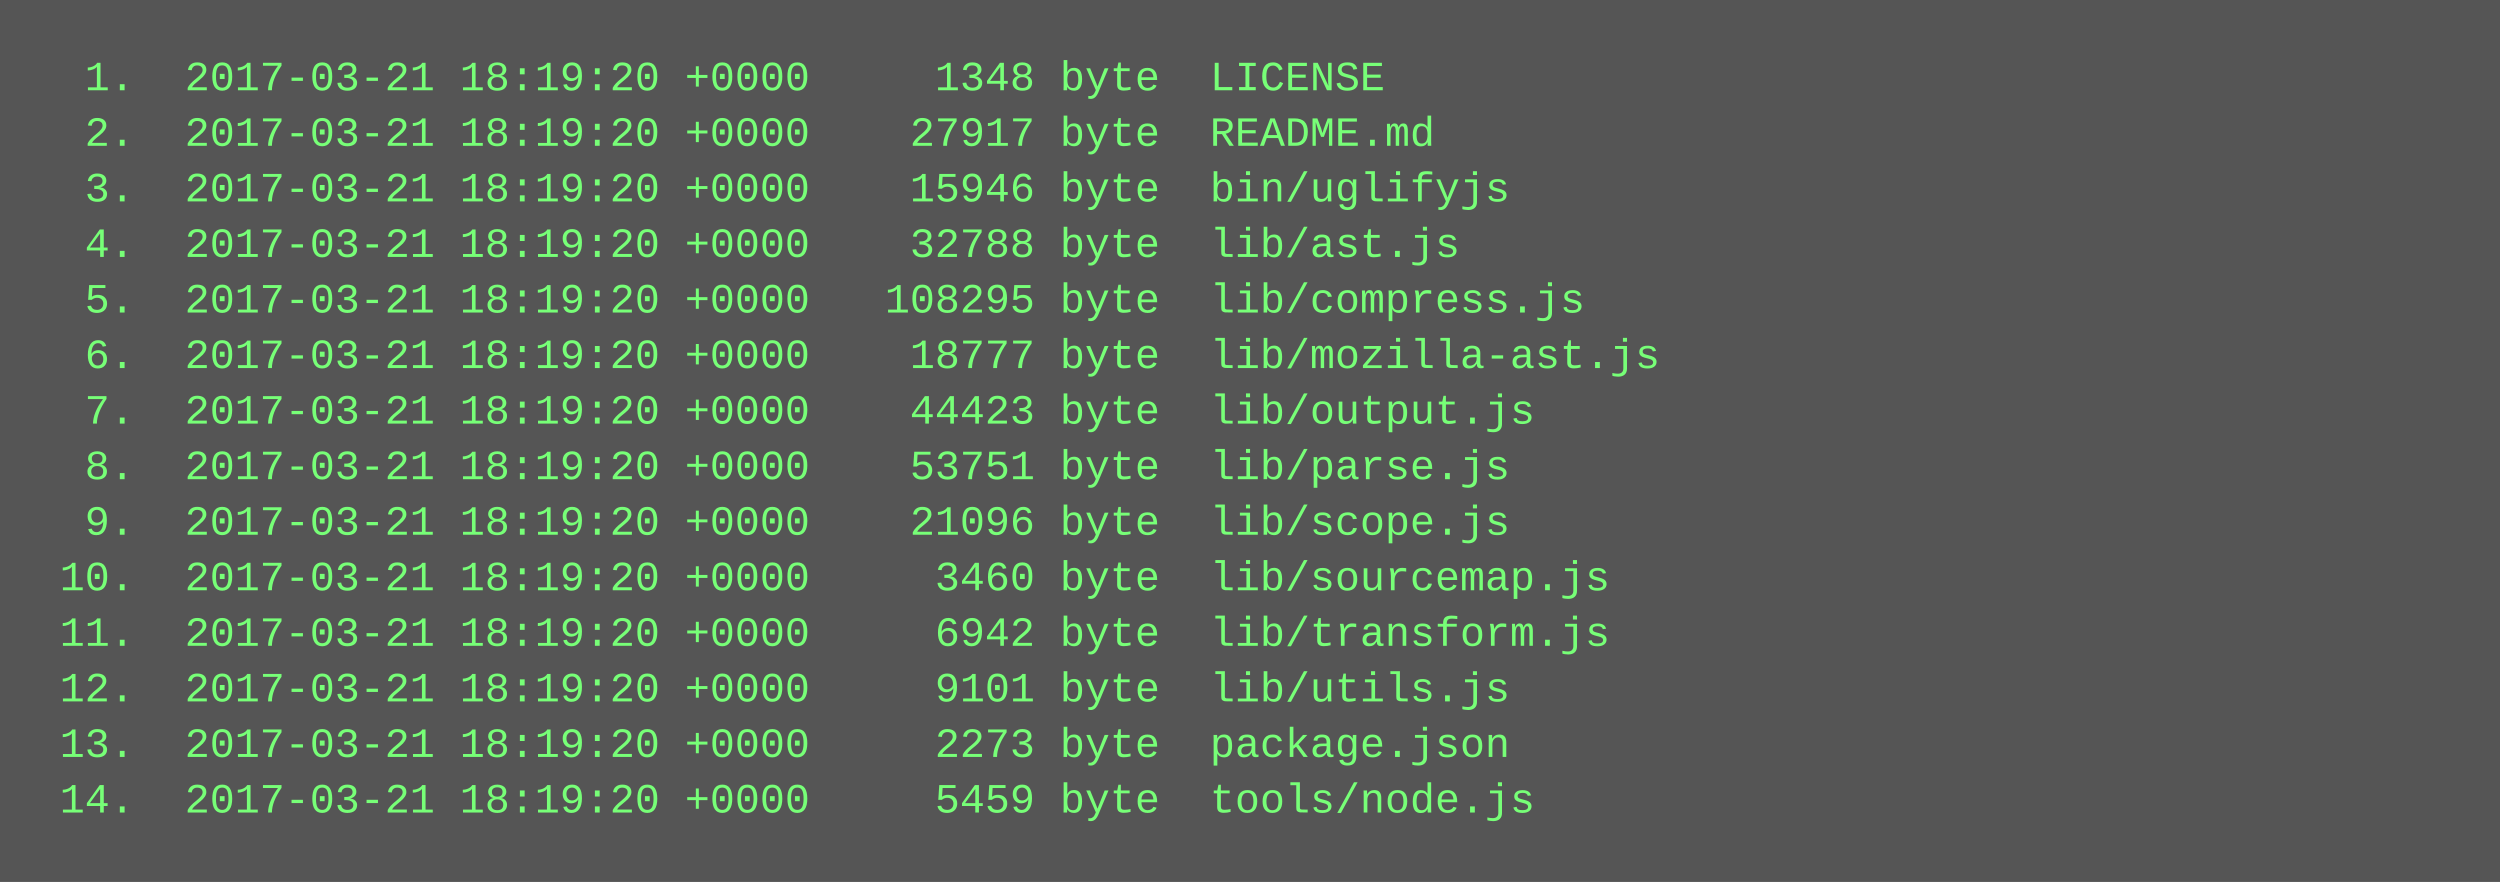
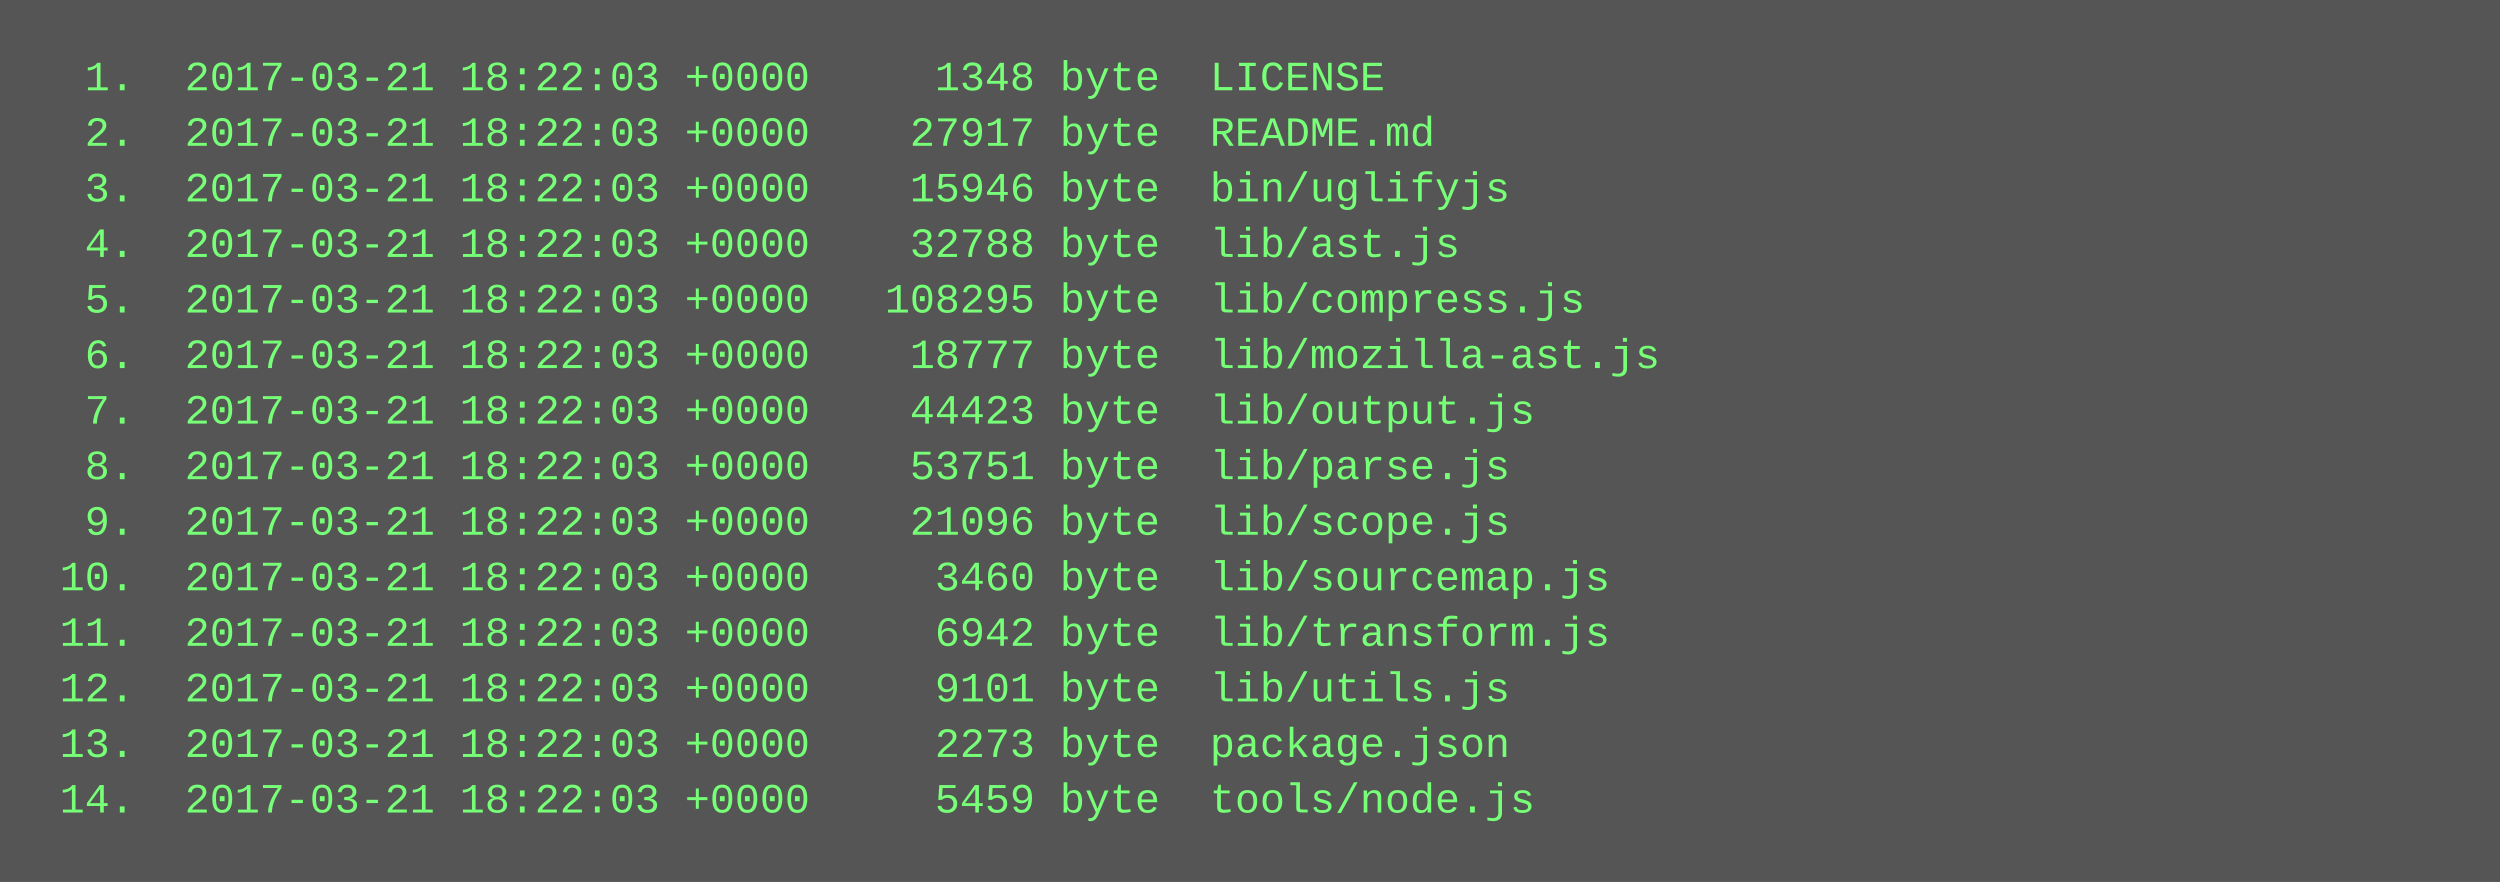
<svg xmlns="http://www.w3.org/2000/svg" height="254" width="720">
  <rect height="254" fill="#555" width="720" />
  <text fill="#7f7" font-family="Courier New" font-size="12" xml:space="preserve">
-     <tspan x="10" y="26">  1.  2017-03-21 18:19:20 +0000     1348 byte  LICENSE</tspan>
-     <tspan x="10" y="42">  2.  2017-03-21 18:19:20 +0000    27917 byte  README.md</tspan>
-     <tspan x="10" y="58">  3.  2017-03-21 18:19:20 +0000    15946 byte  bin/uglifyjs</tspan>
-     <tspan x="10" y="74">  4.  2017-03-21 18:19:20 +0000    32788 byte  lib/ast.js</tspan>
-     <tspan x="10" y="90">  5.  2017-03-21 18:19:20 +0000   108295 byte  lib/compress.js</tspan>
-     <tspan x="10" y="106">  6.  2017-03-21 18:19:20 +0000    18777 byte  lib/mozilla-ast.js</tspan>
-     <tspan x="10" y="122">  7.  2017-03-21 18:19:20 +0000    44423 byte  lib/output.js</tspan>
-     <tspan x="10" y="138">  8.  2017-03-21 18:19:20 +0000    53751 byte  lib/parse.js</tspan>
-     <tspan x="10" y="154">  9.  2017-03-21 18:19:20 +0000    21096 byte  lib/scope.js</tspan>
-     <tspan x="10" y="170"> 10.  2017-03-21 18:19:20 +0000     3460 byte  lib/sourcemap.js</tspan>
-     <tspan x="10" y="186"> 11.  2017-03-21 18:19:20 +0000     6942 byte  lib/transform.js</tspan>
-     <tspan x="10" y="202"> 12.  2017-03-21 18:19:20 +0000     9101 byte  lib/utils.js</tspan>
-     <tspan x="10" y="218"> 13.  2017-03-21 18:19:20 +0000     2273 byte  package.json</tspan>
-     <tspan x="10" y="234"> 14.  2017-03-21 18:19:20 +0000     5459 byte  tools/node.js</tspan>
+     <tspan x="10" y="26">  1.  2017-03-21 18:22:03 +0000     1348 byte  LICENSE</tspan>
+     <tspan x="10" y="42">  2.  2017-03-21 18:22:03 +0000    27917 byte  README.md</tspan>
+     <tspan x="10" y="58">  3.  2017-03-21 18:22:03 +0000    15946 byte  bin/uglifyjs</tspan>
+     <tspan x="10" y="74">  4.  2017-03-21 18:22:03 +0000    32788 byte  lib/ast.js</tspan>
+     <tspan x="10" y="90">  5.  2017-03-21 18:22:03 +0000   108295 byte  lib/compress.js</tspan>
+     <tspan x="10" y="106">  6.  2017-03-21 18:22:03 +0000    18777 byte  lib/mozilla-ast.js</tspan>
+     <tspan x="10" y="122">  7.  2017-03-21 18:22:03 +0000    44423 byte  lib/output.js</tspan>
+     <tspan x="10" y="138">  8.  2017-03-21 18:22:03 +0000    53751 byte  lib/parse.js</tspan>
+     <tspan x="10" y="154">  9.  2017-03-21 18:22:03 +0000    21096 byte  lib/scope.js</tspan>
+     <tspan x="10" y="170"> 10.  2017-03-21 18:22:03 +0000     3460 byte  lib/sourcemap.js</tspan>
+     <tspan x="10" y="186"> 11.  2017-03-21 18:22:03 +0000     6942 byte  lib/transform.js</tspan>
+     <tspan x="10" y="202"> 12.  2017-03-21 18:22:03 +0000     9101 byte  lib/utils.js</tspan>
+     <tspan x="10" y="218"> 13.  2017-03-21 18:22:03 +0000     2273 byte  package.json</tspan>
+     <tspan x="10" y="234"> 14.  2017-03-21 18:22:03 +0000     5459 byte  tools/node.js</tspan>
  </text>
</svg>
